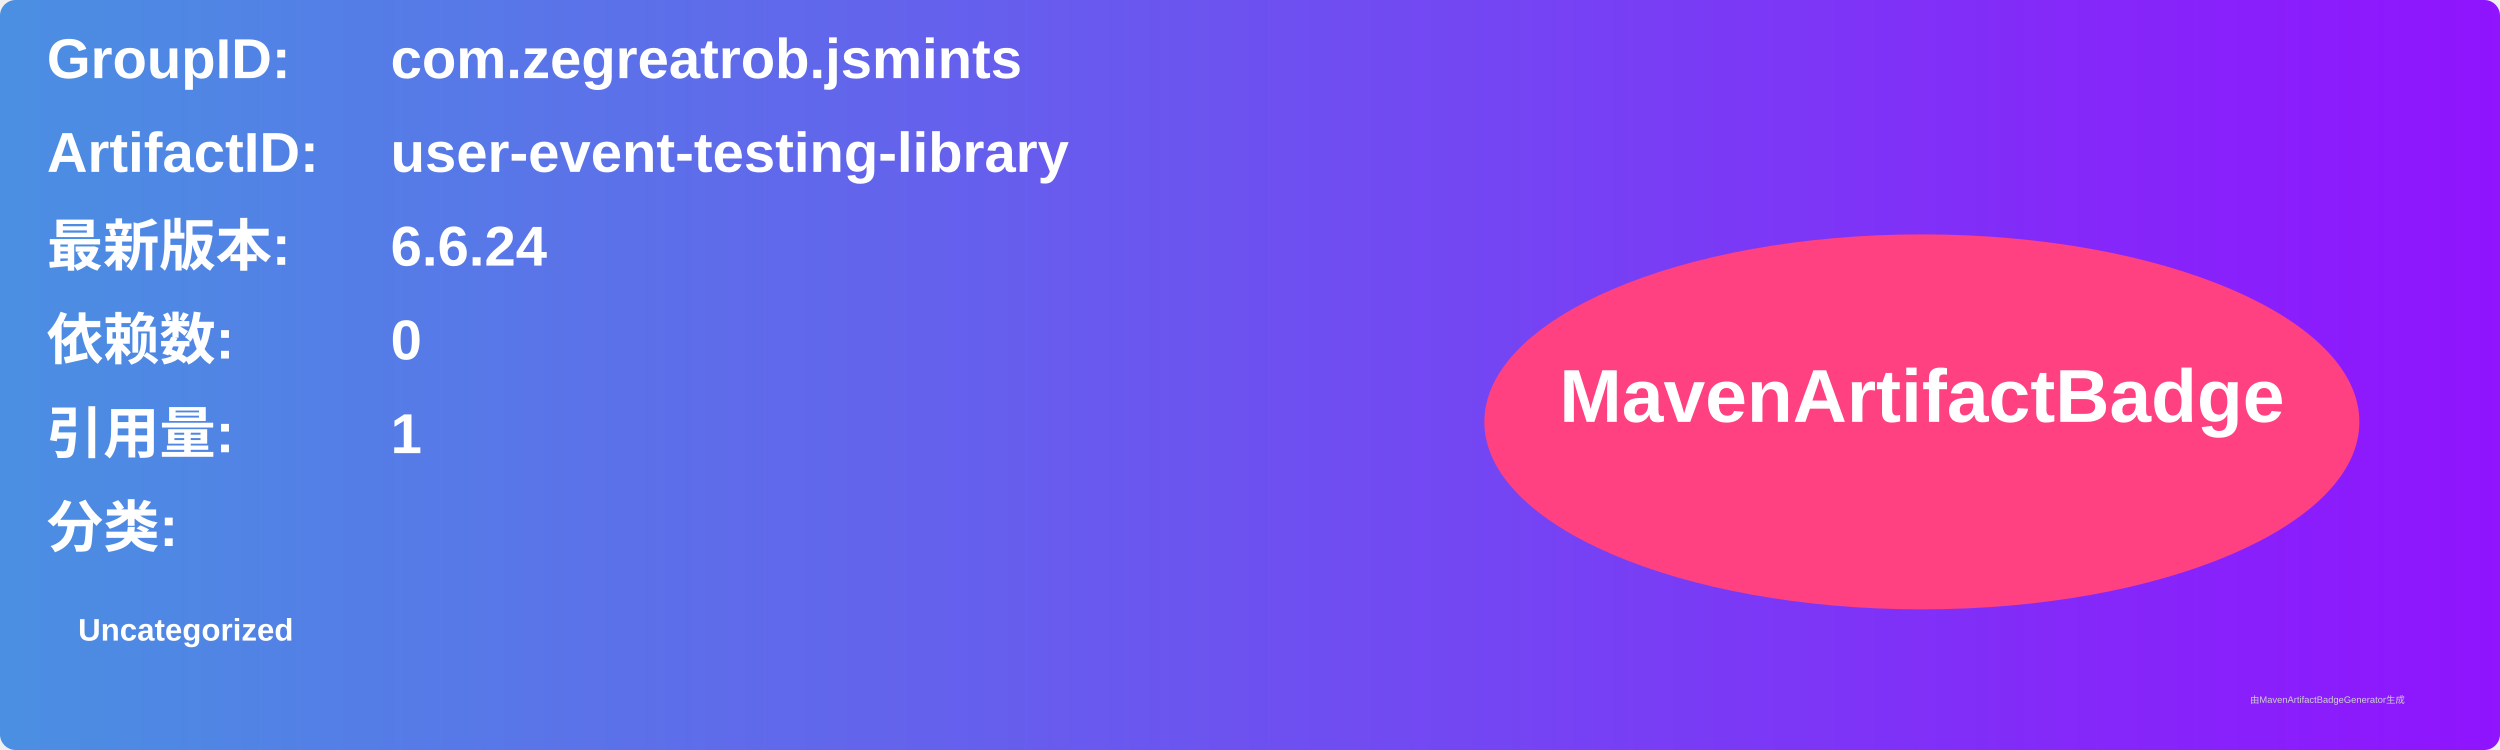
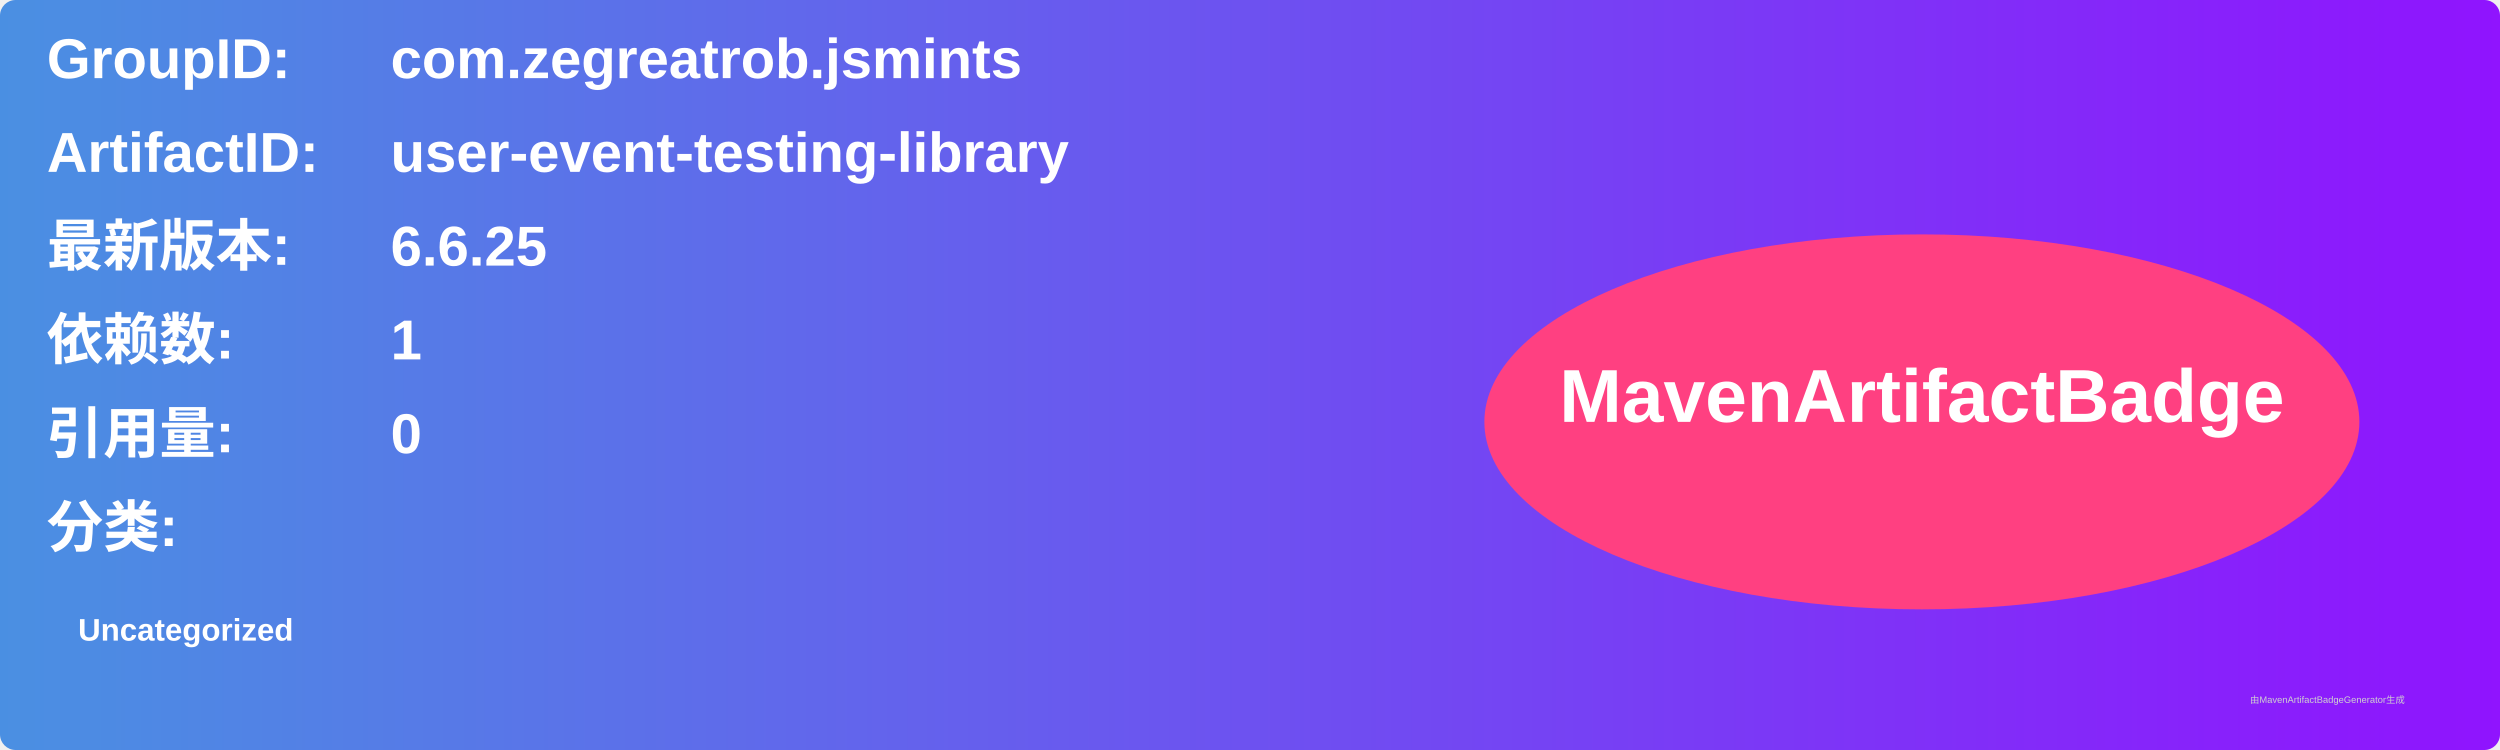
<svg xmlns="http://www.w3.org/2000/svg" width="800" height="240" viewBox="0 0 800 240">
  <linearGradient id="grad" x1="0%" y1="0%" x2="100%" y2="0%">
    <stop offset="0%" stop-color="#4a90e2" />
    <stop offset="100%" stop-color="#9013fe" />
  </linearGradient>
  <rect width="100%" height="100%" rx="5" ry="5" fill="url(#grad)" />
  <g transform="translate(15, 15)">
    <text x="0" y="10" font-family="Arial" font-size="18" fill="white" font-weight="bold" width="260">GroupID:</text>
    <text x="110" y="10" font-family="Arial" font-size="18" fill="white" font-weight="bold" width="460">com.zegreatrob.jsmints</text>
    <text x="0" y="40" font-family="Arial" font-size="18" fill="white" font-weight="bold" width="260">ArtifactID:</text>
    <text x="110" y="40" font-family="Arial" font-size="18" fill="white" font-weight="bold" width="460">user-event-testing-library</text>
    <text x="0" y="70" font-family="Arial" font-size="18" fill="white" font-weight="bold">最新版本:</text>
    <text x="110" y="70" font-family="Arial" font-size="18" fill="white" font-weight="bold">
-       <tspan font-weight="bold">6.6.24</tspan>
+       <tspan font-weight="bold">6.6.25</tspan>
    </text>
    <text x="0" y="100" font-family="Arial" font-size="18" fill="white" font-weight="bold">依赖数: </text>
    <text x="110" y="100" font-family="Arial" font-size="18" fill="white">
-       <tspan font-weight="bold">0</tspan>
+       <tspan font-weight="bold">1</tspan>
    </text>
    <text x="0" y="130" font-family="Arial" font-size="18" fill="white" font-weight="bold">引用量: </text>
    <text x="110" y="130" font-family="Arial" font-size="18" fill="white">
-       <tspan font-weight="bold">1</tspan>
+       <tspan font-weight="bold">0</tspan>
    </text>
    <text x="0" y="160" font-family="Arial" font-size="18" fill="white" font-weight="bold">分类:</text>
    <text x="10" y="190" font-family="Arial" font-size="10" fill="white">
      <tspan font-weight="bold">Uncategorized</tspan>
    </text>
    <ellipse cx="600" cy="120" rx="140" ry="60" fill="#ff4081" />
    <text x="600" y="120" text-anchor="middle" font-family="Arial" font-size="24" fill="white" font-weight="bold">MavenArtifactBadge</text>
  </g>
  <text x="720" y="225" font-family="Arial" font-size="3" fill="#d0d0d0">由MavenArtifactBadgeGenerator生成</text>
</svg>
